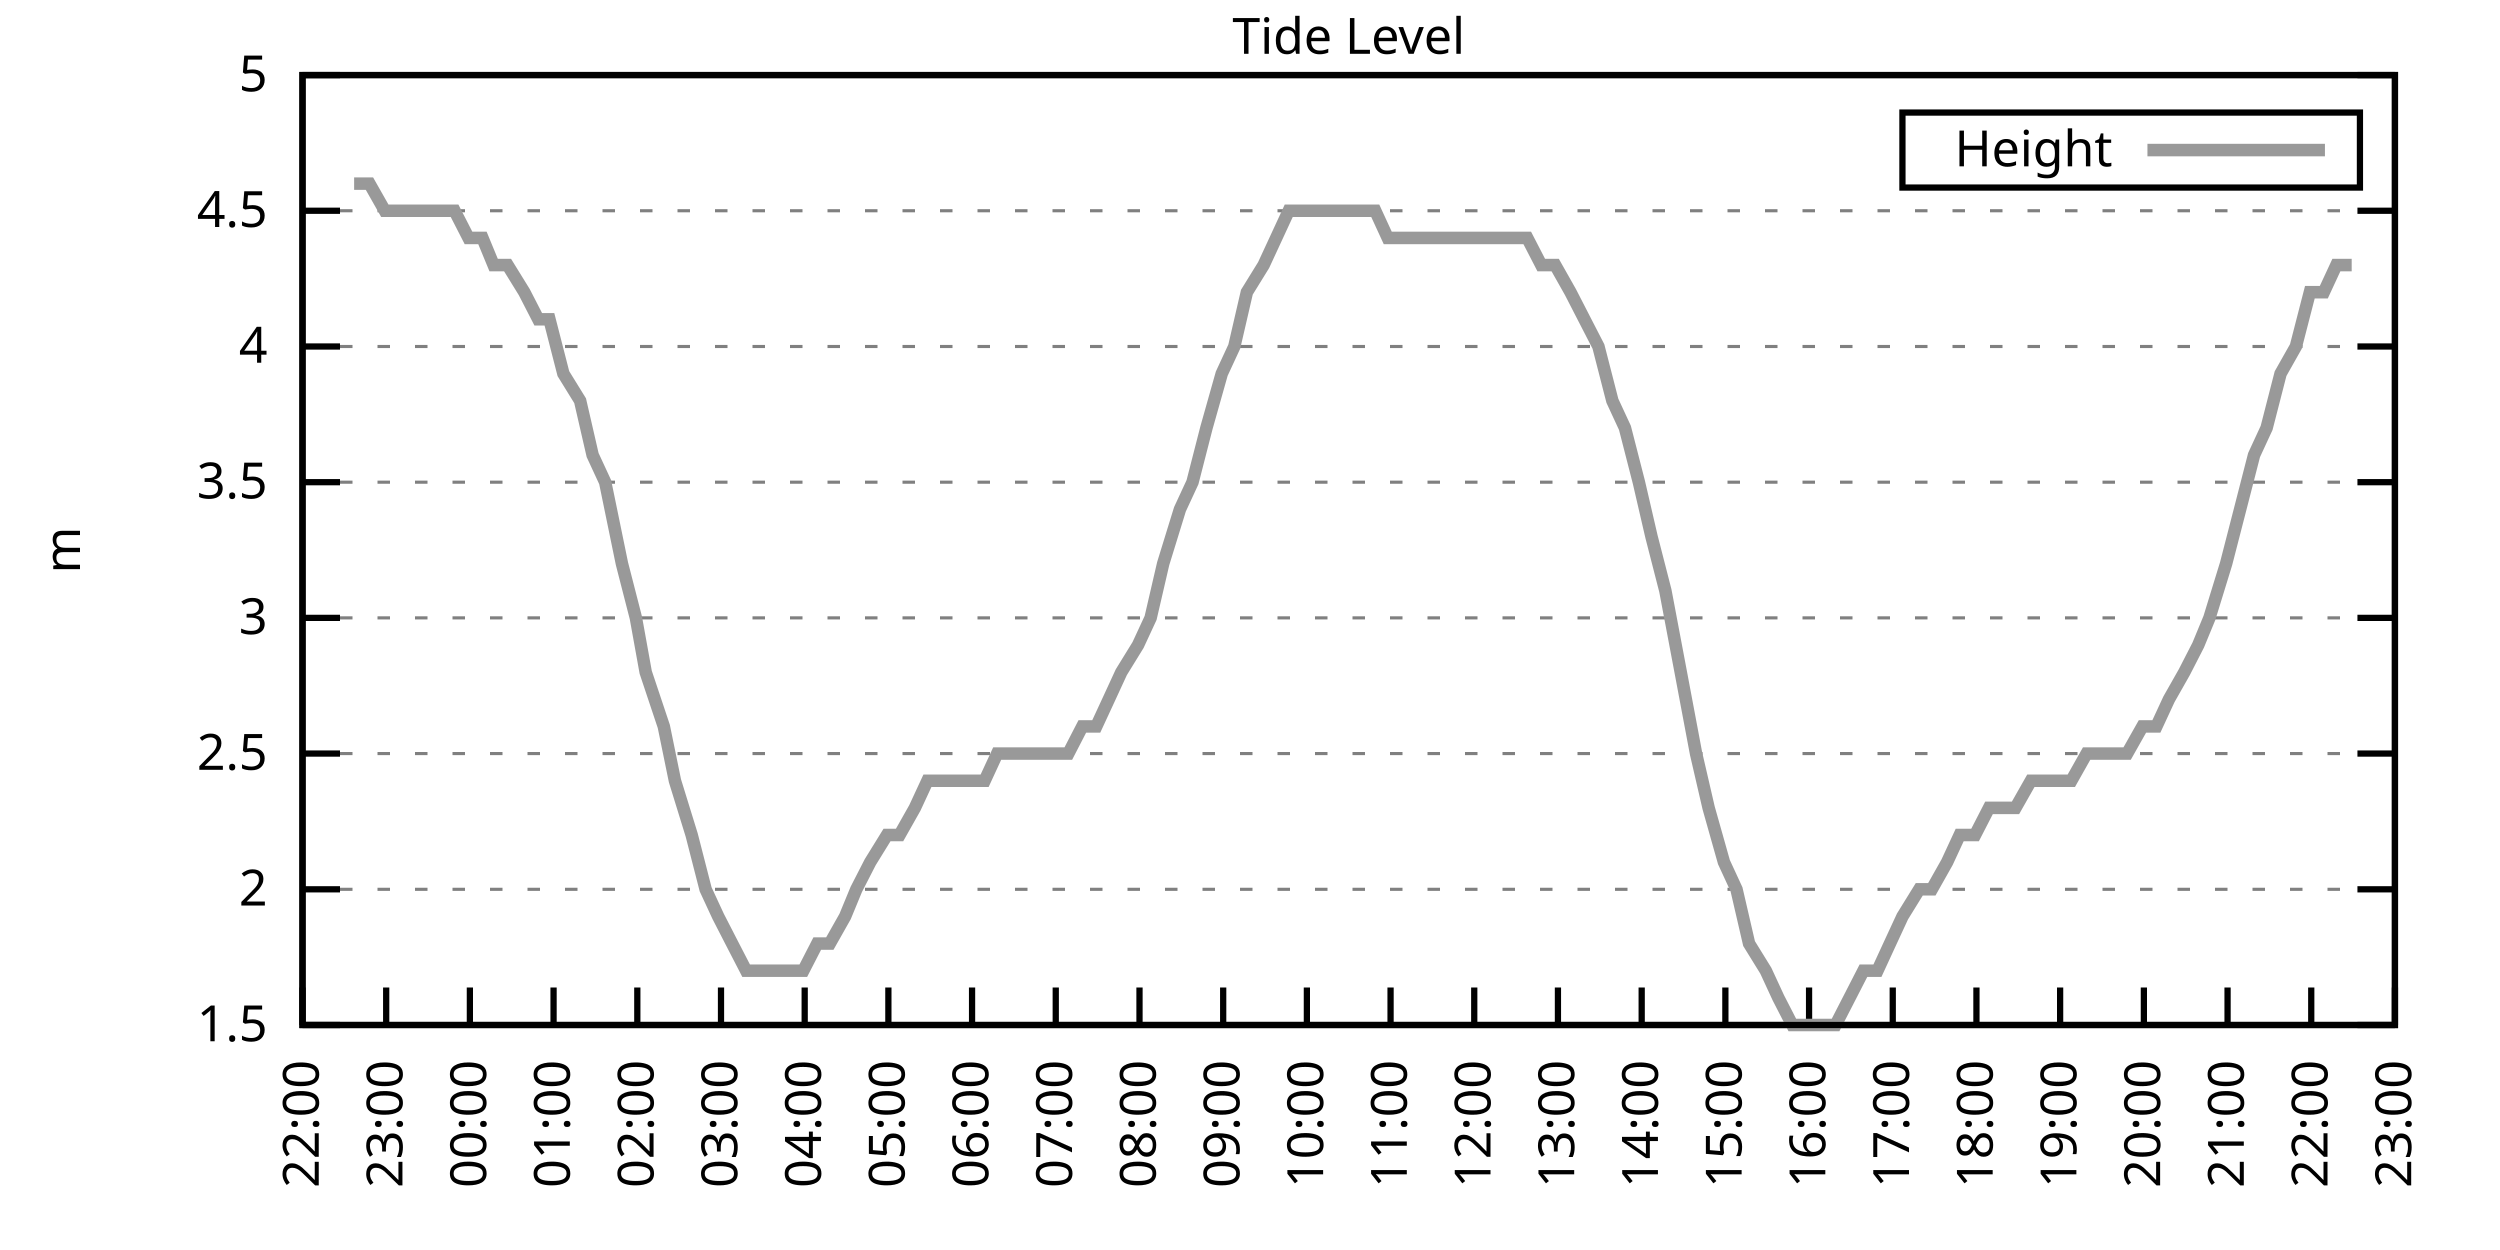
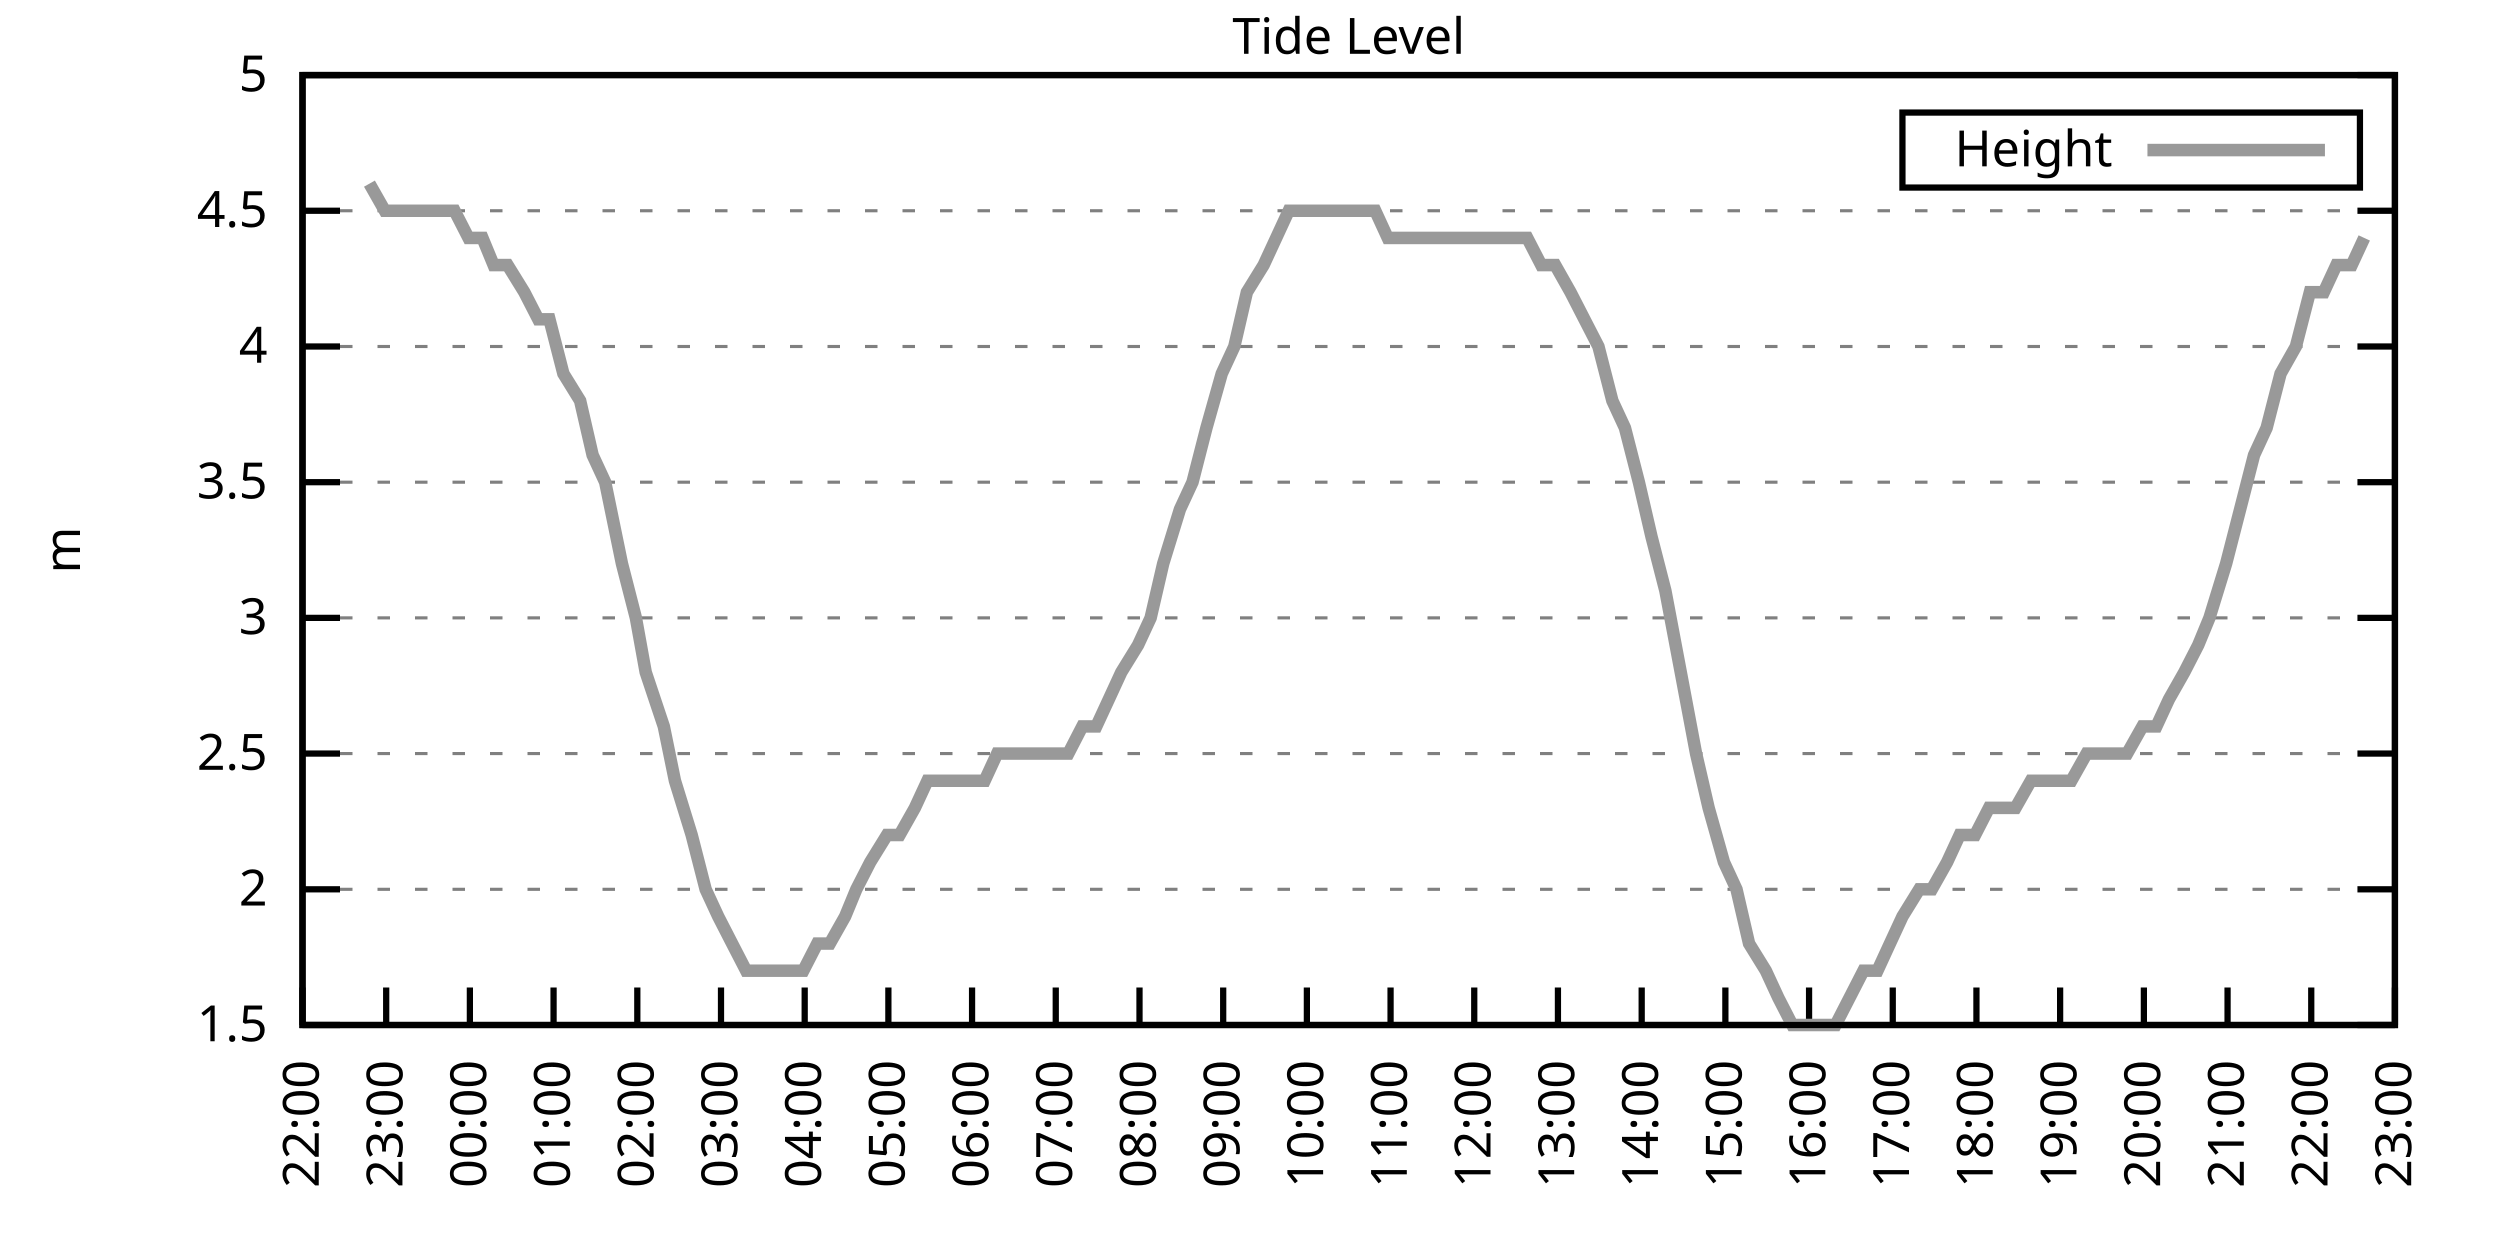
<svg xmlns="http://www.w3.org/2000/svg" xmlns:xlink="http://www.w3.org/1999/xlink" width="400" height="200" viewBox="0 0 400 200">
  <g id="gnuplot_canvas">
    <rect x="0" y="0" width="400" height="200" fill="none" />
    <defs>
      <circle id="gpDot" r="0.5" stroke-width="0.5" stroke="currentColor" />
      <path id="gpPt0" stroke-width="0.333" stroke="currentColor" d="M-1,0 h2 M0,-1 v2" />
      <path id="gpPt1" stroke-width="0.333" stroke="currentColor" d="M-1,-1 L1,1 M1,-1 L-1,1" />
      <path id="gpPt2" stroke-width="0.333" stroke="currentColor" d="M-1,0 L1,0 M0,-1 L0,1 M-1,-1 L1,1 M-1,1 L1,-1" />
      <rect id="gpPt3" stroke-width="0.333" stroke="currentColor" x="-1" y="-1" width="2" height="2" />
      <rect id="gpPt4" stroke-width="0.333" stroke="currentColor" fill="currentColor" x="-1" y="-1" width="2" height="2" />
      <circle id="gpPt5" stroke-width="0.333" stroke="currentColor" cx="0" cy="0" r="1" />
      <use xlink:href="#gpPt5" id="gpPt6" fill="currentColor" stroke="none" />
      <path id="gpPt7" stroke-width="0.333" stroke="currentColor" d="M0,-1.33 L-1.33,0.67 L1.33,0.67 z" />
      <use xlink:href="#gpPt7" id="gpPt8" fill="currentColor" stroke="none" />
      <use xlink:href="#gpPt7" id="gpPt9" stroke="currentColor" transform="rotate(180)" />
      <use xlink:href="#gpPt9" id="gpPt10" fill="currentColor" stroke="none" />
      <use xlink:href="#gpPt3" id="gpPt11" stroke="currentColor" transform="rotate(45)" />
      <use xlink:href="#gpPt11" id="gpPt12" fill="currentColor" stroke="none" />
      <path id="gpPt13" stroke-width="0.333" stroke="currentColor" d="M0,1.330 L1.265,0.411 L0.782,-1.067 L-0.782,-1.076 L-1.265,0.411 z" />
      <use xlink:href="#gpPt13" id="gpPt14" fill="currentColor" stroke="none" />
      <filter id="textbox" filterUnits="objectBoundingBox" x="0" y="0" height="1" width="1">
        <feFlood flood-color="white" flood-opacity="1" result="bgnd" />
        <feComposite in="SourceGraphic" in2="bgnd" operator="atop" />
      </filter>
      <filter id="greybox" filterUnits="objectBoundingBox" x="0" y="0" height="1" width="1">
        <feFlood flood-color="lightgrey" flood-opacity="1" result="grey" />
        <feComposite in="SourceGraphic" in2="grey" operator="atop" />
      </filter>
    </defs>
    <g fill="none" color="white" stroke="currentColor" stroke-width="1.00" stroke-linecap="butt" stroke-linejoin="miter">
</g>
    <g fill="none" color="black" stroke="currentColor" stroke-width="1.00" stroke-linecap="butt" stroke-linejoin="miter">
      <g stroke="none" shape-rendering="crispEdges">
        <polygon fill="rgb(255, 255, 255)" points="48.40,164.00 383.18,164.00 383.18,12.02 48.40,12.02 " />
      </g>
    </g>
    <g fill="none" color="black" stroke="currentColor" stroke-width="1.00" stroke-linecap="butt" stroke-linejoin="miter">
</g>
    <g fill="none" color="black" stroke="black" stroke-width="0.50" stroke-linecap="butt" stroke-linejoin="miter">
</g>
    <g fill="none" color="gray" stroke="currentColor" stroke-width="0.50" stroke-linecap="butt" stroke-linejoin="miter">
      <path stroke="gray" stroke-dasharray="2,4" class="gridline" d="M48.40,164.00 L383.19,164.00  " />
    </g>
    <g fill="none" color="gray" stroke="gray" stroke-width="1.00" stroke-linecap="butt" stroke-linejoin="miter">
</g>
    <g fill="none" color="black" stroke="currentColor" stroke-width="1.00" stroke-linecap="butt" stroke-linejoin="miter">
      <path stroke="black" d="M48.40,164.00 L54.40,164.00 M383.19,164.00 L377.19,164.00  " />
      <g transform="translate(42.80,166.60)" stroke="none" fill="black" font-family="Sans" font-size="8.00" text-anchor="end">
        <text>
          <tspan font-family="Sans"> 1.5</tspan>
        </text>
      </g>
    </g>
    <g fill="none" color="black" stroke="currentColor" stroke-width="1.00" stroke-linecap="butt" stroke-linejoin="miter">
</g>
    <g fill="none" color="black" stroke="black" stroke-width="0.50" stroke-linecap="butt" stroke-linejoin="miter">
</g>
    <g fill="none" color="gray" stroke="currentColor" stroke-width="0.50" stroke-linecap="butt" stroke-linejoin="miter">
      <path stroke="gray" stroke-dasharray="2,4" class="gridline" d="M48.40,142.29 L383.19,142.29  " />
    </g>
    <g fill="none" color="gray" stroke="gray" stroke-width="1.00" stroke-linecap="butt" stroke-linejoin="miter">
</g>
    <g fill="none" color="black" stroke="currentColor" stroke-width="1.00" stroke-linecap="butt" stroke-linejoin="miter">
      <path stroke="black" d="M48.40,142.29 L54.40,142.29 M383.19,142.29 L377.19,142.29  " />
      <g transform="translate(42.80,144.89)" stroke="none" fill="black" font-family="Sans" font-size="8.00" text-anchor="end">
        <text>
          <tspan font-family="Sans"> 2</tspan>
        </text>
      </g>
    </g>
    <g fill="none" color="black" stroke="currentColor" stroke-width="1.00" stroke-linecap="butt" stroke-linejoin="miter">
</g>
    <g fill="none" color="black" stroke="black" stroke-width="0.50" stroke-linecap="butt" stroke-linejoin="miter">
</g>
    <g fill="none" color="gray" stroke="currentColor" stroke-width="0.50" stroke-linecap="butt" stroke-linejoin="miter">
      <path stroke="gray" stroke-dasharray="2,4" class="gridline" d="M48.40,120.57 L383.19,120.57  " />
    </g>
    <g fill="none" color="gray" stroke="gray" stroke-width="1.00" stroke-linecap="butt" stroke-linejoin="miter">
</g>
    <g fill="none" color="black" stroke="currentColor" stroke-width="1.00" stroke-linecap="butt" stroke-linejoin="miter">
      <path stroke="black" d="M48.40,120.57 L54.40,120.57 M383.19,120.57 L377.19,120.57  " />
      <g transform="translate(42.80,123.17)" stroke="none" fill="black" font-family="Sans" font-size="8.00" text-anchor="end">
        <text>
          <tspan font-family="Sans"> 2.5</tspan>
        </text>
      </g>
    </g>
    <g fill="none" color="black" stroke="currentColor" stroke-width="1.00" stroke-linecap="butt" stroke-linejoin="miter">
</g>
    <g fill="none" color="black" stroke="black" stroke-width="0.50" stroke-linecap="butt" stroke-linejoin="miter">
</g>
    <g fill="none" color="gray" stroke="currentColor" stroke-width="0.50" stroke-linecap="butt" stroke-linejoin="miter">
      <path stroke="gray" stroke-dasharray="2,4" class="gridline" d="M48.40,98.86 L383.19,98.86  " />
    </g>
    <g fill="none" color="gray" stroke="gray" stroke-width="1.00" stroke-linecap="butt" stroke-linejoin="miter">
</g>
    <g fill="none" color="black" stroke="currentColor" stroke-width="1.00" stroke-linecap="butt" stroke-linejoin="miter">
      <path stroke="black" d="M48.40,98.86 L54.40,98.86 M383.19,98.86 L377.19,98.86  " />
      <g transform="translate(42.80,101.46)" stroke="none" fill="black" font-family="Sans" font-size="8.00" text-anchor="end">
        <text>
          <tspan font-family="Sans"> 3</tspan>
        </text>
      </g>
    </g>
    <g fill="none" color="black" stroke="currentColor" stroke-width="1.00" stroke-linecap="butt" stroke-linejoin="miter">
</g>
    <g fill="none" color="black" stroke="black" stroke-width="0.50" stroke-linecap="butt" stroke-linejoin="miter">
</g>
    <g fill="none" color="gray" stroke="currentColor" stroke-width="0.50" stroke-linecap="butt" stroke-linejoin="miter">
      <path stroke="gray" stroke-dasharray="2,4" class="gridline" d="M48.40,77.15 L383.19,77.15  " />
    </g>
    <g fill="none" color="gray" stroke="gray" stroke-width="1.00" stroke-linecap="butt" stroke-linejoin="miter">
</g>
    <g fill="none" color="black" stroke="currentColor" stroke-width="1.00" stroke-linecap="butt" stroke-linejoin="miter">
      <path stroke="black" d="M48.40,77.15 L54.40,77.15 M383.19,77.15 L377.19,77.15  " />
      <g transform="translate(42.80,79.75)" stroke="none" fill="black" font-family="Sans" font-size="8.00" text-anchor="end">
        <text>
          <tspan font-family="Sans"> 3.5</tspan>
        </text>
      </g>
    </g>
    <g fill="none" color="black" stroke="currentColor" stroke-width="1.00" stroke-linecap="butt" stroke-linejoin="miter">
</g>
    <g fill="none" color="black" stroke="black" stroke-width="0.50" stroke-linecap="butt" stroke-linejoin="miter">
</g>
    <g fill="none" color="gray" stroke="currentColor" stroke-width="0.50" stroke-linecap="butt" stroke-linejoin="miter">
      <path stroke="gray" stroke-dasharray="2,4" class="gridline" d="M48.40,55.44 L383.19,55.44  " />
    </g>
    <g fill="none" color="gray" stroke="gray" stroke-width="1.00" stroke-linecap="butt" stroke-linejoin="miter">
</g>
    <g fill="none" color="black" stroke="currentColor" stroke-width="1.00" stroke-linecap="butt" stroke-linejoin="miter">
      <path stroke="black" d="M48.40,55.44 L54.40,55.44 M383.19,55.44 L377.19,55.44  " />
      <g transform="translate(42.80,58.04)" stroke="none" fill="black" font-family="Sans" font-size="8.00" text-anchor="end">
        <text>
          <tspan font-family="Sans"> 4</tspan>
        </text>
      </g>
    </g>
    <g fill="none" color="black" stroke="currentColor" stroke-width="1.00" stroke-linecap="butt" stroke-linejoin="miter">
</g>
    <g fill="none" color="black" stroke="black" stroke-width="0.50" stroke-linecap="butt" stroke-linejoin="miter">
</g>
    <g fill="none" color="gray" stroke="currentColor" stroke-width="0.50" stroke-linecap="butt" stroke-linejoin="miter">
      <path stroke="gray" stroke-dasharray="2,4" class="gridline" d="M48.40,33.72 L383.19,33.72  " />
    </g>
    <g fill="none" color="gray" stroke="gray" stroke-width="1.00" stroke-linecap="butt" stroke-linejoin="miter">
</g>
    <g fill="none" color="black" stroke="currentColor" stroke-width="1.00" stroke-linecap="butt" stroke-linejoin="miter">
      <path stroke="black" d="M48.40,33.72 L54.40,33.72 M383.19,33.72 L377.19,33.72  " />
      <g transform="translate(42.80,36.32)" stroke="none" fill="black" font-family="Sans" font-size="8.00" text-anchor="end">
        <text>
          <tspan font-family="Sans"> 4.5</tspan>
        </text>
      </g>
    </g>
    <g fill="none" color="black" stroke="currentColor" stroke-width="1.00" stroke-linecap="butt" stroke-linejoin="miter">
</g>
    <g fill="none" color="black" stroke="black" stroke-width="0.50" stroke-linecap="butt" stroke-linejoin="miter">
</g>
    <g fill="none" color="gray" stroke="currentColor" stroke-width="0.50" stroke-linecap="butt" stroke-linejoin="miter">
      <path stroke="gray" stroke-dasharray="2,4" class="gridline" d="M48.40,12.01 L383.19,12.01  " />
    </g>
    <g fill="none" color="gray" stroke="gray" stroke-width="1.00" stroke-linecap="butt" stroke-linejoin="miter">
</g>
    <g fill="none" color="black" stroke="currentColor" stroke-width="1.00" stroke-linecap="butt" stroke-linejoin="miter">
      <path stroke="black" d="M48.40,12.01 L54.40,12.01 M383.19,12.01 L377.19,12.01  " />
      <g transform="translate(42.80,14.61)" stroke="none" fill="black" font-family="Sans" font-size="8.00" text-anchor="end">
        <text>
          <tspan font-family="Sans"> 5</tspan>
        </text>
      </g>
    </g>
    <g fill="none" color="black" stroke="currentColor" stroke-width="1.00" stroke-linecap="butt" stroke-linejoin="miter">
      <path stroke="black" d="M48.40,164.00 L48.40,158.00  " />
      <g transform="translate(51.00,169.60) rotate(270.00)" stroke="none" fill="black" font-family="Sans" font-size="8.00" text-anchor="end">
        <text>
          <tspan font-family="Sans">22:00</tspan>
        </text>
      </g>
    </g>
    <g fill="none" color="black" stroke="currentColor" stroke-width="1.00" stroke-linecap="butt" stroke-linejoin="miter">
      <path stroke="black" d="M61.79,164.00 L61.79,158.00  " />
      <g transform="translate(64.39,169.60) rotate(270.00)" stroke="none" fill="black" font-family="Sans" font-size="8.00" text-anchor="end">
        <text>
          <tspan font-family="Sans">23:00</tspan>
        </text>
      </g>
    </g>
    <g fill="none" color="black" stroke="currentColor" stroke-width="1.00" stroke-linecap="butt" stroke-linejoin="miter">
      <path stroke="black" d="M75.18,164.00 L75.18,158.00  " />
      <g transform="translate(77.78,169.60) rotate(270.00)" stroke="none" fill="black" font-family="Sans" font-size="8.00" text-anchor="end">
        <text>
          <tspan font-family="Sans">00:00</tspan>
        </text>
      </g>
    </g>
    <g fill="none" color="black" stroke="currentColor" stroke-width="1.00" stroke-linecap="butt" stroke-linejoin="miter">
      <path stroke="black" d="M88.57,164.00 L88.57,158.00  " />
      <g transform="translate(91.17,169.60) rotate(270.00)" stroke="none" fill="black" font-family="Sans" font-size="8.00" text-anchor="end">
        <text>
          <tspan font-family="Sans">01:00</tspan>
        </text>
      </g>
    </g>
    <g fill="none" color="black" stroke="currentColor" stroke-width="1.00" stroke-linecap="butt" stroke-linejoin="miter">
      <path stroke="black" d="M101.97,164.00 L101.97,158.00  " />
      <g transform="translate(104.57,169.60) rotate(270.00)" stroke="none" fill="black" font-family="Sans" font-size="8.00" text-anchor="end">
        <text>
          <tspan font-family="Sans">02:00</tspan>
        </text>
      </g>
    </g>
    <g fill="none" color="black" stroke="currentColor" stroke-width="1.00" stroke-linecap="butt" stroke-linejoin="miter">
      <path stroke="black" d="M115.36,164.00 L115.36,158.00  " />
      <g transform="translate(117.96,169.60) rotate(270.00)" stroke="none" fill="black" font-family="Sans" font-size="8.00" text-anchor="end">
        <text>
          <tspan font-family="Sans">03:00</tspan>
        </text>
      </g>
    </g>
    <g fill="none" color="black" stroke="currentColor" stroke-width="1.00" stroke-linecap="butt" stroke-linejoin="miter">
      <path stroke="black" d="M128.75,164.00 L128.75,158.00  " />
      <g transform="translate(131.35,169.60) rotate(270.00)" stroke="none" fill="black" font-family="Sans" font-size="8.00" text-anchor="end">
        <text>
          <tspan font-family="Sans">04:00</tspan>
        </text>
      </g>
    </g>
    <g fill="none" color="black" stroke="currentColor" stroke-width="1.00" stroke-linecap="butt" stroke-linejoin="miter">
      <path stroke="black" d="M142.14,164.00 L142.14,158.00  " />
      <g transform="translate(144.74,169.60) rotate(270.00)" stroke="none" fill="black" font-family="Sans" font-size="8.00" text-anchor="end">
        <text>
          <tspan font-family="Sans">05:00</tspan>
        </text>
      </g>
    </g>
    <g fill="none" color="black" stroke="currentColor" stroke-width="1.00" stroke-linecap="butt" stroke-linejoin="miter">
      <path stroke="black" d="M155.53,164.00 L155.53,158.00  " />
      <g transform="translate(158.13,169.60) rotate(270.00)" stroke="none" fill="black" font-family="Sans" font-size="8.00" text-anchor="end">
        <text>
          <tspan font-family="Sans">06:00</tspan>
        </text>
      </g>
    </g>
    <g fill="none" color="black" stroke="currentColor" stroke-width="1.00" stroke-linecap="butt" stroke-linejoin="miter">
      <path stroke="black" d="M168.92,164.00 L168.92,158.00  " />
      <g transform="translate(171.52,169.60) rotate(270.00)" stroke="none" fill="black" font-family="Sans" font-size="8.00" text-anchor="end">
        <text>
          <tspan font-family="Sans">07:00</tspan>
        </text>
      </g>
    </g>
    <g fill="none" color="black" stroke="currentColor" stroke-width="1.00" stroke-linecap="butt" stroke-linejoin="miter">
      <path stroke="black" d="M182.32,164.00 L182.32,158.00  " />
      <g transform="translate(184.92,169.60) rotate(270.00)" stroke="none" fill="black" font-family="Sans" font-size="8.00" text-anchor="end">
        <text>
          <tspan font-family="Sans">08:00</tspan>
        </text>
      </g>
    </g>
    <g fill="none" color="black" stroke="currentColor" stroke-width="1.00" stroke-linecap="butt" stroke-linejoin="miter">
      <path stroke="black" d="M195.71,164.00 L195.71,158.00  " />
      <g transform="translate(198.31,169.60) rotate(270.00)" stroke="none" fill="black" font-family="Sans" font-size="8.00" text-anchor="end">
        <text>
          <tspan font-family="Sans">09:00</tspan>
        </text>
      </g>
    </g>
    <g fill="none" color="black" stroke="currentColor" stroke-width="1.00" stroke-linecap="butt" stroke-linejoin="miter">
      <path stroke="black" d="M209.10,164.00 L209.10,158.00  " />
      <g transform="translate(211.70,169.60) rotate(270.00)" stroke="none" fill="black" font-family="Sans" font-size="8.00" text-anchor="end">
        <text>
          <tspan font-family="Sans">10:00</tspan>
        </text>
      </g>
    </g>
    <g fill="none" color="black" stroke="currentColor" stroke-width="1.00" stroke-linecap="butt" stroke-linejoin="miter">
      <path stroke="black" d="M222.49,164.00 L222.49,158.00  " />
      <g transform="translate(225.09,169.60) rotate(270.00)" stroke="none" fill="black" font-family="Sans" font-size="8.00" text-anchor="end">
        <text>
          <tspan font-family="Sans">11:00</tspan>
        </text>
      </g>
    </g>
    <g fill="none" color="black" stroke="currentColor" stroke-width="1.00" stroke-linecap="butt" stroke-linejoin="miter">
      <path stroke="black" d="M235.88,164.00 L235.88,158.00  " />
      <g transform="translate(238.48,169.60) rotate(270.00)" stroke="none" fill="black" font-family="Sans" font-size="8.00" text-anchor="end">
        <text>
          <tspan font-family="Sans">12:00</tspan>
        </text>
      </g>
    </g>
    <g fill="none" color="black" stroke="currentColor" stroke-width="1.00" stroke-linecap="butt" stroke-linejoin="miter">
      <path stroke="black" d="M249.27,164.00 L249.27,158.00  " />
      <g transform="translate(251.87,169.60) rotate(270.00)" stroke="none" fill="black" font-family="Sans" font-size="8.00" text-anchor="end">
        <text>
          <tspan font-family="Sans">13:00</tspan>
        </text>
      </g>
    </g>
    <g fill="none" color="black" stroke="currentColor" stroke-width="1.00" stroke-linecap="butt" stroke-linejoin="miter">
      <path stroke="black" d="M262.67,164.00 L262.67,158.00  " />
      <g transform="translate(265.27,169.60) rotate(270.00)" stroke="none" fill="black" font-family="Sans" font-size="8.00" text-anchor="end">
        <text>
          <tspan font-family="Sans">14:00</tspan>
        </text>
      </g>
    </g>
    <g fill="none" color="black" stroke="currentColor" stroke-width="1.00" stroke-linecap="butt" stroke-linejoin="miter">
      <path stroke="black" d="M276.06,164.00 L276.06,158.00  " />
      <g transform="translate(278.66,169.60) rotate(270.00)" stroke="none" fill="black" font-family="Sans" font-size="8.00" text-anchor="end">
        <text>
          <tspan font-family="Sans">15:00</tspan>
        </text>
      </g>
    </g>
    <g fill="none" color="black" stroke="currentColor" stroke-width="1.00" stroke-linecap="butt" stroke-linejoin="miter">
      <path stroke="black" d="M289.45,164.00 L289.45,158.00  " />
      <g transform="translate(292.05,169.60) rotate(270.00)" stroke="none" fill="black" font-family="Sans" font-size="8.00" text-anchor="end">
        <text>
          <tspan font-family="Sans">16:00</tspan>
        </text>
      </g>
    </g>
    <g fill="none" color="black" stroke="currentColor" stroke-width="1.00" stroke-linecap="butt" stroke-linejoin="miter">
      <path stroke="black" d="M302.84,164.00 L302.84,158.00  " />
      <g transform="translate(305.44,169.60) rotate(270.00)" stroke="none" fill="black" font-family="Sans" font-size="8.00" text-anchor="end">
        <text>
          <tspan font-family="Sans">17:00</tspan>
        </text>
      </g>
    </g>
    <g fill="none" color="black" stroke="currentColor" stroke-width="1.00" stroke-linecap="butt" stroke-linejoin="miter">
      <path stroke="black" d="M316.23,164.00 L316.23,158.00  " />
      <g transform="translate(318.83,169.60) rotate(270.00)" stroke="none" fill="black" font-family="Sans" font-size="8.00" text-anchor="end">
        <text>
          <tspan font-family="Sans">18:00</tspan>
        </text>
      </g>
    </g>
    <g fill="none" color="black" stroke="currentColor" stroke-width="1.00" stroke-linecap="butt" stroke-linejoin="miter">
      <path stroke="black" d="M329.62,164.00 L329.62,158.00  " />
      <g transform="translate(332.22,169.60) rotate(270.00)" stroke="none" fill="black" font-family="Sans" font-size="8.00" text-anchor="end">
        <text>
          <tspan font-family="Sans">19:00</tspan>
        </text>
      </g>
    </g>
    <g fill="none" color="black" stroke="currentColor" stroke-width="1.00" stroke-linecap="butt" stroke-linejoin="miter">
      <path stroke="black" d="M343.02,164.00 L343.02,158.00  " />
      <g transform="translate(345.62,169.60) rotate(270.00)" stroke="none" fill="black" font-family="Sans" font-size="8.00" text-anchor="end">
        <text>
          <tspan font-family="Sans">20:00</tspan>
        </text>
      </g>
    </g>
    <g fill="none" color="black" stroke="currentColor" stroke-width="1.00" stroke-linecap="butt" stroke-linejoin="miter">
      <path stroke="black" d="M356.41,164.00 L356.41,158.00  " />
      <g transform="translate(359.01,169.60) rotate(270.00)" stroke="none" fill="black" font-family="Sans" font-size="8.00" text-anchor="end">
        <text>
          <tspan font-family="Sans">21:00</tspan>
        </text>
      </g>
    </g>
    <g fill="none" color="black" stroke="currentColor" stroke-width="1.00" stroke-linecap="butt" stroke-linejoin="miter">
      <path stroke="black" d="M369.80,164.00 L369.80,158.00  " />
      <g transform="translate(372.40,169.60) rotate(270.00)" stroke="none" fill="black" font-family="Sans" font-size="8.00" text-anchor="end">
        <text>
          <tspan font-family="Sans">22:00</tspan>
        </text>
      </g>
    </g>
    <g fill="none" color="black" stroke="currentColor" stroke-width="1.00" stroke-linecap="butt" stroke-linejoin="miter">
      <path stroke="black" d="M383.19,164.00 L383.19,158.00  " />
      <g transform="translate(385.79,169.60) rotate(270.00)" stroke="none" fill="black" font-family="Sans" font-size="8.00" text-anchor="end">
        <text>
          <tspan font-family="Sans">23:00</tspan>
        </text>
      </g>
    </g>
    <g fill="none" color="black" stroke="currentColor" stroke-width="1.00" stroke-linecap="butt" stroke-linejoin="miter">
</g>
    <g fill="none" color="black" stroke="currentColor" stroke-width="1.00" stroke-linecap="butt" stroke-linejoin="miter">
      <path stroke="black" d="M48.40,12.01 L48.40,164.00 L383.19,164.00 L383.19,12.01 L48.40,12.01 Z  " />
    </g>
    <g fill="none" color="black" stroke="currentColor" stroke-width="1.00" stroke-linecap="butt" stroke-linejoin="miter">
</g>
    <g fill="none" color="black" stroke="currentColor" stroke-width="1.00" stroke-linecap="butt" stroke-linejoin="miter">
      <path stroke="black" d="M304.39,30.01 L304.39,18.01 L377.59,18.01 L377.59,30.01 L304.39,30.01 Z  " />
    </g>
    <g id="Tide_level_plot_1">
      <g fill="none" color="white" stroke="black" stroke-width="2.00" stroke-linecap="butt" stroke-linejoin="miter">
</g>
      <g fill="none" color="black" stroke="currentColor" stroke-width="2.00" stroke-linecap="butt" stroke-linejoin="miter">
        <g transform="translate(337.99,26.61)" stroke="none" fill="black" font-family="Sans" font-size="8.00" text-anchor="end">
          <text>
            <tspan font-family="Sans">Height</tspan>
          </text>
        </g>
      </g>
      <g fill="none" color="black" stroke="currentColor" stroke-width="2.00" stroke-linecap="butt" stroke-linejoin="miter">
-         <path stroke="rgb(153, 153, 153)" d="M343.59,24.01 L371.99,24.01 M56.66,29.38 L59.11,29.38 L61.57,33.72 L63.80,33.72 L65.81,33.72 L68.04,33.72   L70.50,33.72 L72.73,33.72 L74.96,38.07 L77.19,38.07 L78.98,42.41 L81.21,42.41 L83.89,46.75 L86.12,51.09   L87.91,51.09 L90.14,59.78 L92.82,64.12 L94.82,72.81 L96.83,77.15 L99.51,90.18 L101.74,98.86 L103.31,107.55   L106.21,116.23 L107.99,124.92 L110.67,133.60 L112.90,142.29 L114.91,146.63 L117.14,150.97 L119.38,155.31 L121.61,155.31   L123.62,155.31 L126.07,155.31 L128.53,155.31 L130.76,150.97 L132.77,150.97 L135.22,146.63 L137.01,142.29 L139.24,137.94   L141.92,133.60 L143.93,133.60 L146.38,129.26 L148.39,124.92 L150.40,124.92 L152.63,124.92 L154.86,124.92 L157.54,124.92   L159.55,120.57 L161.56,120.57 L164.24,120.57 L166.47,120.57 L168.70,120.57 L170.93,120.57 L173.17,116.23 L175.40,116.23   L177.41,111.89 L179.41,107.55 L182.09,103.20 L184.10,98.86 L186.11,90.18 L188.79,81.49 L190.80,77.15 L193.03,68.46   L195.48,59.78 L197.49,55.44 L199.50,46.75 L202.18,42.41 L204.19,38.07 L206.20,33.72 L208.88,33.72 L210.66,33.72   L213.34,33.72 L215.57,33.72 L217.58,33.72 L220.04,33.72 L222.04,38.07 L224.50,38.07 L226.51,38.07 L228.96,38.07   L230.97,38.07 L232.98,38.07 L235.21,38.07 L237.89,38.07 L240.12,38.07 L242.13,38.07 L244.36,38.07 L246.60,42.41   L248.83,42.41 L251.28,46.75 L253.51,51.09 L255.75,55.44 L257.98,64.12 L259.99,68.46 L262.22,77.15 L264.23,85.83   L266.46,94.52 L268.92,107.55 L271.37,120.57 L273.38,129.26 L275.83,137.94 L277.84,142.29 L279.85,150.97 L282.53,155.31   L284.54,159.66 L286.77,164.00 L289.23,164.00 L291.46,164.00 L293.69,164.00 L295.92,159.66 L298.15,155.31 L300.39,155.31   L302.39,150.97 L304.40,146.63 L307.08,142.29 L309.09,142.29 L311.54,137.94 L313.55,133.60 L316.01,133.60 L318.24,129.26   L320.47,129.26 L322.48,129.26 L324.94,124.92 L326.95,124.92 L328.95,124.92 L331.41,124.92 L333.86,120.57 L335.65,120.57   L338.33,120.57 L340.34,120.57 L342.79,116.23 L345.02,116.23 L347.03,111.89 L349.49,107.55 L351.72,103.20 L353.51,98.86   L356.18,90.18 L358.42,81.49 L360.65,72.81 L362.66,68.46 L364.89,59.78 L367.34,55.44 L369.58,46.75 L371.81,46.75   L373.82,42.41 L376.27,42.41  " />
+         <path stroke="rgb(153, 153, 153)" d="M343.59,24.01 L371.99,24.01 M59.11,29.38 L61.57,33.72 L63.80,33.72 L65.81,33.72 L68.04,33.72 L70.50,33.72   L72.73,33.72 L74.96,38.07 L77.19,38.07 L78.98,42.41 L81.21,42.41 L83.89,46.75 L86.12,51.09 L87.91,51.09   L90.14,59.78 L92.82,64.12 L94.82,72.81 L96.83,77.15 L99.51,90.18 L101.74,98.86 L103.31,107.55 L106.21,116.23   L107.99,124.92 L110.67,133.60 L112.90,142.29 L114.91,146.63 L117.14,150.97 L119.38,155.31 L121.61,155.31 L123.62,155.31   L126.07,155.31 L128.53,155.31 L130.76,150.97 L132.77,150.97 L135.22,146.63 L137.01,142.29 L139.24,137.94 L141.92,133.60   L143.93,133.60 L146.38,129.26 L148.39,124.92 L150.40,124.92 L152.63,124.92 L154.86,124.92 L157.54,124.92 L159.55,120.57   L161.56,120.57 L164.24,120.57 L166.47,120.57 L168.70,120.57 L170.93,120.57 L173.17,116.23 L175.40,116.23 L177.41,111.89   L179.41,107.55 L182.09,103.20 L184.10,98.86 L186.11,90.18 L188.79,81.49 L190.80,77.15 L193.03,68.46 L195.48,59.78   L197.49,55.44 L199.50,46.75 L202.18,42.41 L204.19,38.07 L206.20,33.72 L208.88,33.72 L210.66,33.72 L213.34,33.72   L215.57,33.72 L217.58,33.72 L220.04,33.72 L222.04,38.07 L224.50,38.07 L226.51,38.07 L228.96,38.07 L230.97,38.07   L232.98,38.07 L235.21,38.07 L237.89,38.07 L240.12,38.07 L242.13,38.07 L244.36,38.07 L246.60,42.41 L248.83,42.41   L251.28,46.75 L253.51,51.09 L255.75,55.44 L257.98,64.12 L259.99,68.46 L262.22,77.15 L264.23,85.83 L266.46,94.52   L268.92,107.55 L271.37,120.57 L273.38,129.26 L275.83,137.94 L277.84,142.29 L279.85,150.97 L282.53,155.31 L284.54,159.66   L286.77,164.00 L289.23,164.00 L291.46,164.00 L293.69,164.00 L295.92,159.66 L298.15,155.31 L300.39,155.31 L302.39,150.97   L304.40,146.63 L307.08,142.29 L309.09,142.29 L311.54,137.94 L313.55,133.60 L316.01,133.60 L318.24,129.26 L320.47,129.26   L322.48,129.26 L324.94,124.92 L326.95,124.92 L328.95,124.92 L331.41,124.92 L333.86,120.57 L335.65,120.57 L338.33,120.57   L340.34,120.57 L342.79,116.23 L345.02,116.23 L347.03,111.89 L349.49,107.55 L351.72,103.20 L353.51,98.86 L356.18,90.18   L358.42,81.49 L360.65,72.81 L362.66,68.46 L364.89,59.78 L367.34,55.44 L369.58,46.75 L371.81,46.75 L373.82,42.41   L376.27,42.41 L378.28,38.07  " />
      </g>
    </g>
    <g fill="none" color="black" stroke="currentColor" stroke-width="2.00" stroke-linecap="butt" stroke-linejoin="miter">
</g>
    <g fill="none" color="black" stroke="black" stroke-width="1.00" stroke-linecap="butt" stroke-linejoin="miter">
</g>
    <g fill="none" color="black" stroke="currentColor" stroke-width="1.00" stroke-linecap="butt" stroke-linejoin="miter">
      <path stroke="black" d="M48.40,12.01 L48.40,164.00 L383.19,164.00 L383.19,12.01 L48.40,12.01 Z  " />
      <g transform="translate(12.80,88.01) rotate(270.00)" stroke="none" fill="black" font-family="Sans" font-size="8.00" text-anchor="middle">
        <text>
          <tspan font-family="Sans">m</tspan>
        </text>
      </g>
    </g>
    <g fill="none" color="black" stroke="currentColor" stroke-width="1.00" stroke-linecap="butt" stroke-linejoin="miter">
</g>
    <g fill="none" color="black" stroke="currentColor" stroke-width="1.00" stroke-linecap="butt" stroke-linejoin="miter">
      <g transform="translate(215.79,8.61)" stroke="none" fill="black" font-family="Sans" font-size="8.00" text-anchor="middle">
        <text>
          <tspan font-family="Sans">Tide Level</tspan>
        </text>
      </g>
    </g>
    <g fill="none" color="black" stroke="currentColor" stroke-width="1.00" stroke-linecap="butt" stroke-linejoin="miter">
</g>
  </g>
</svg>
